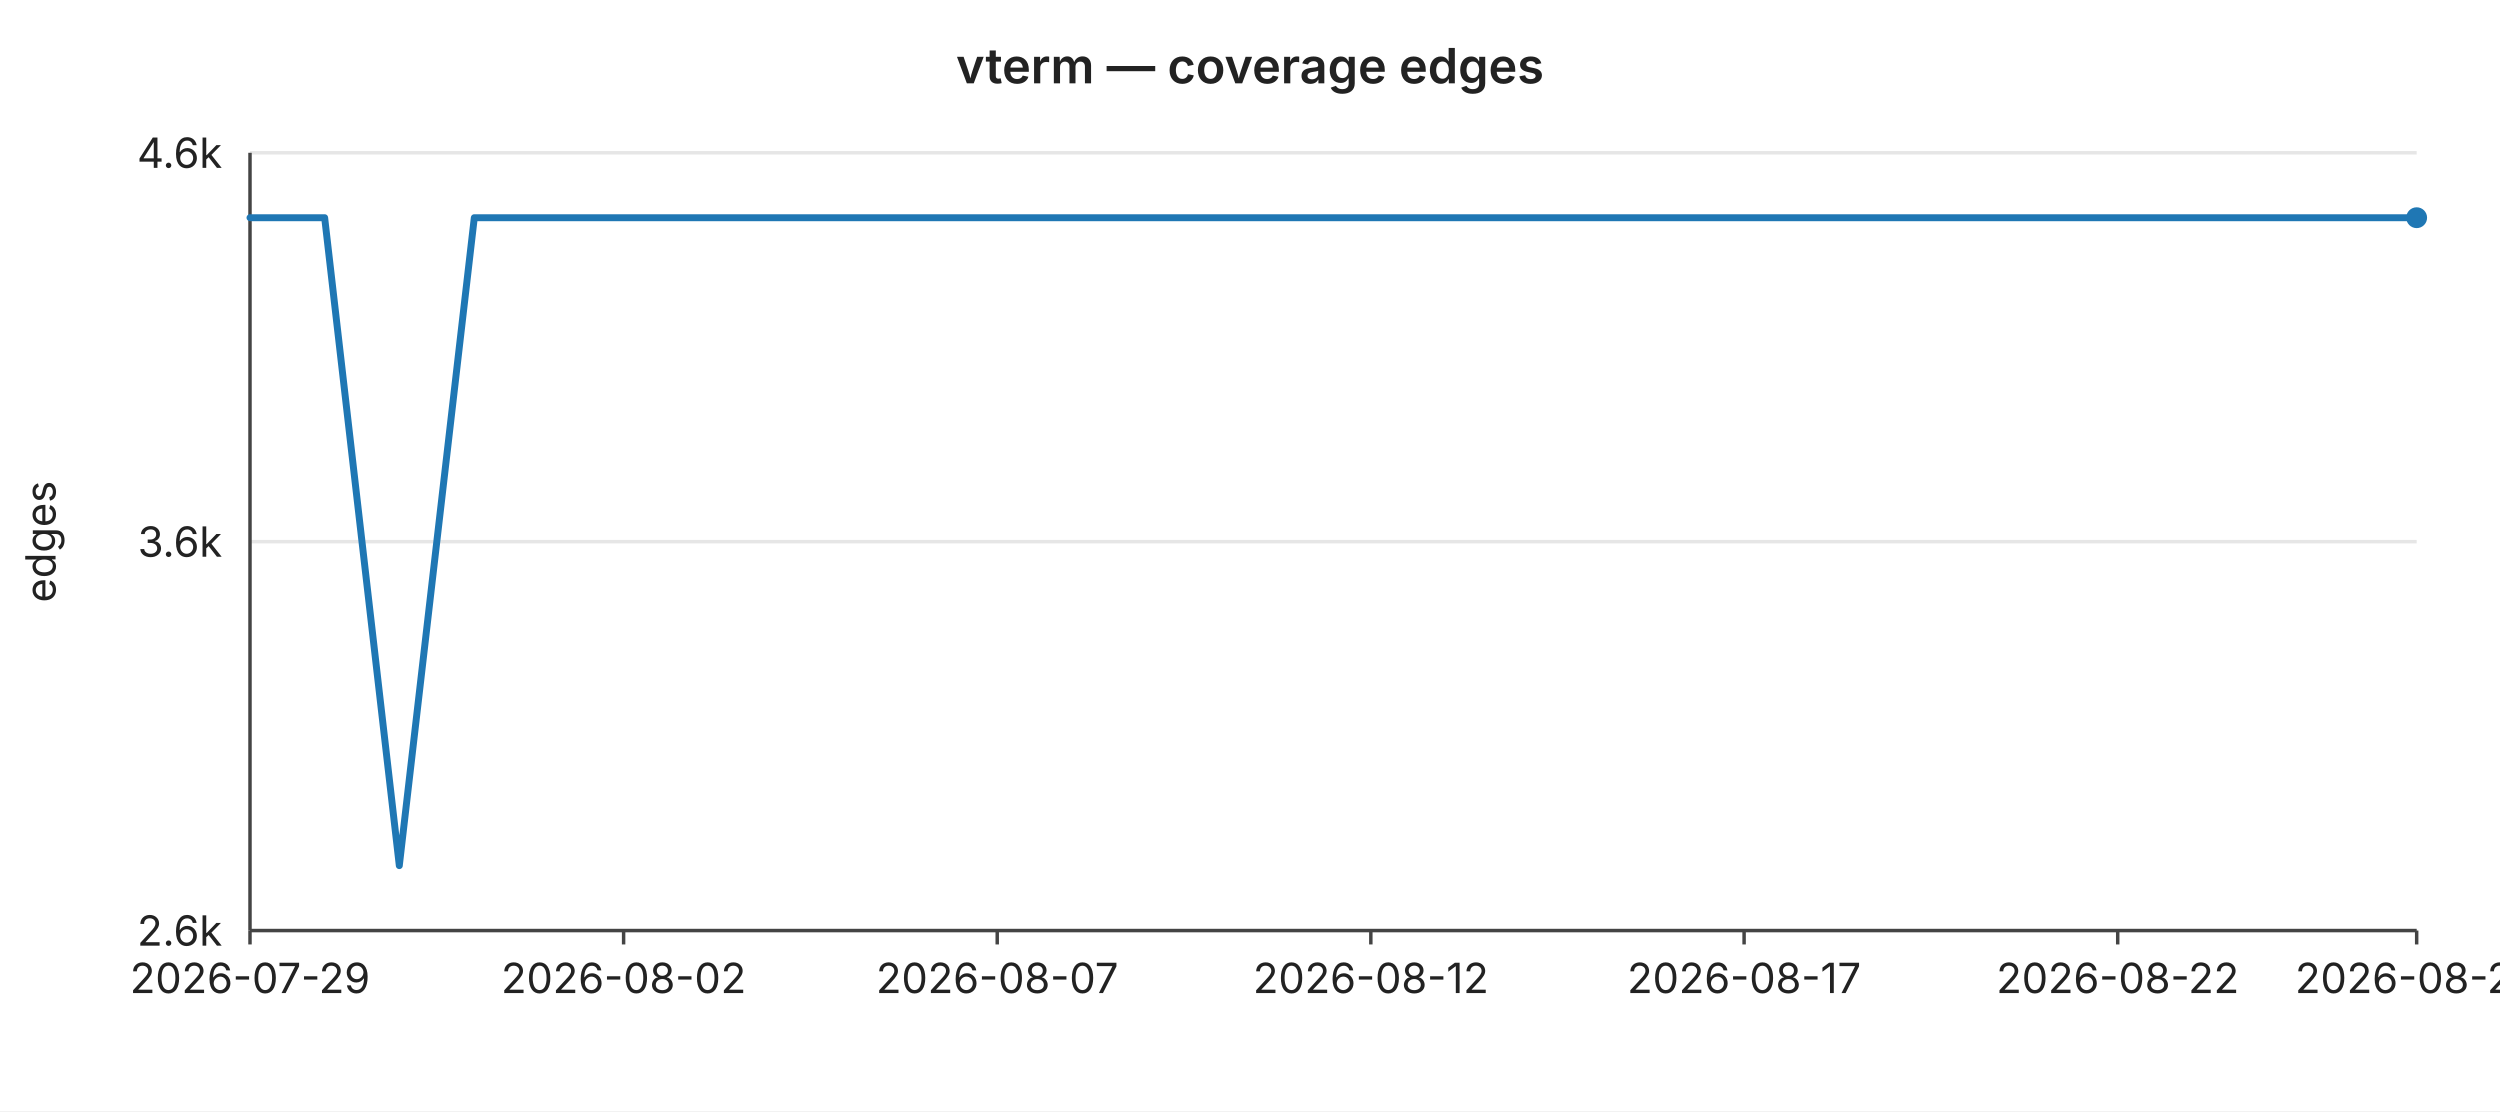
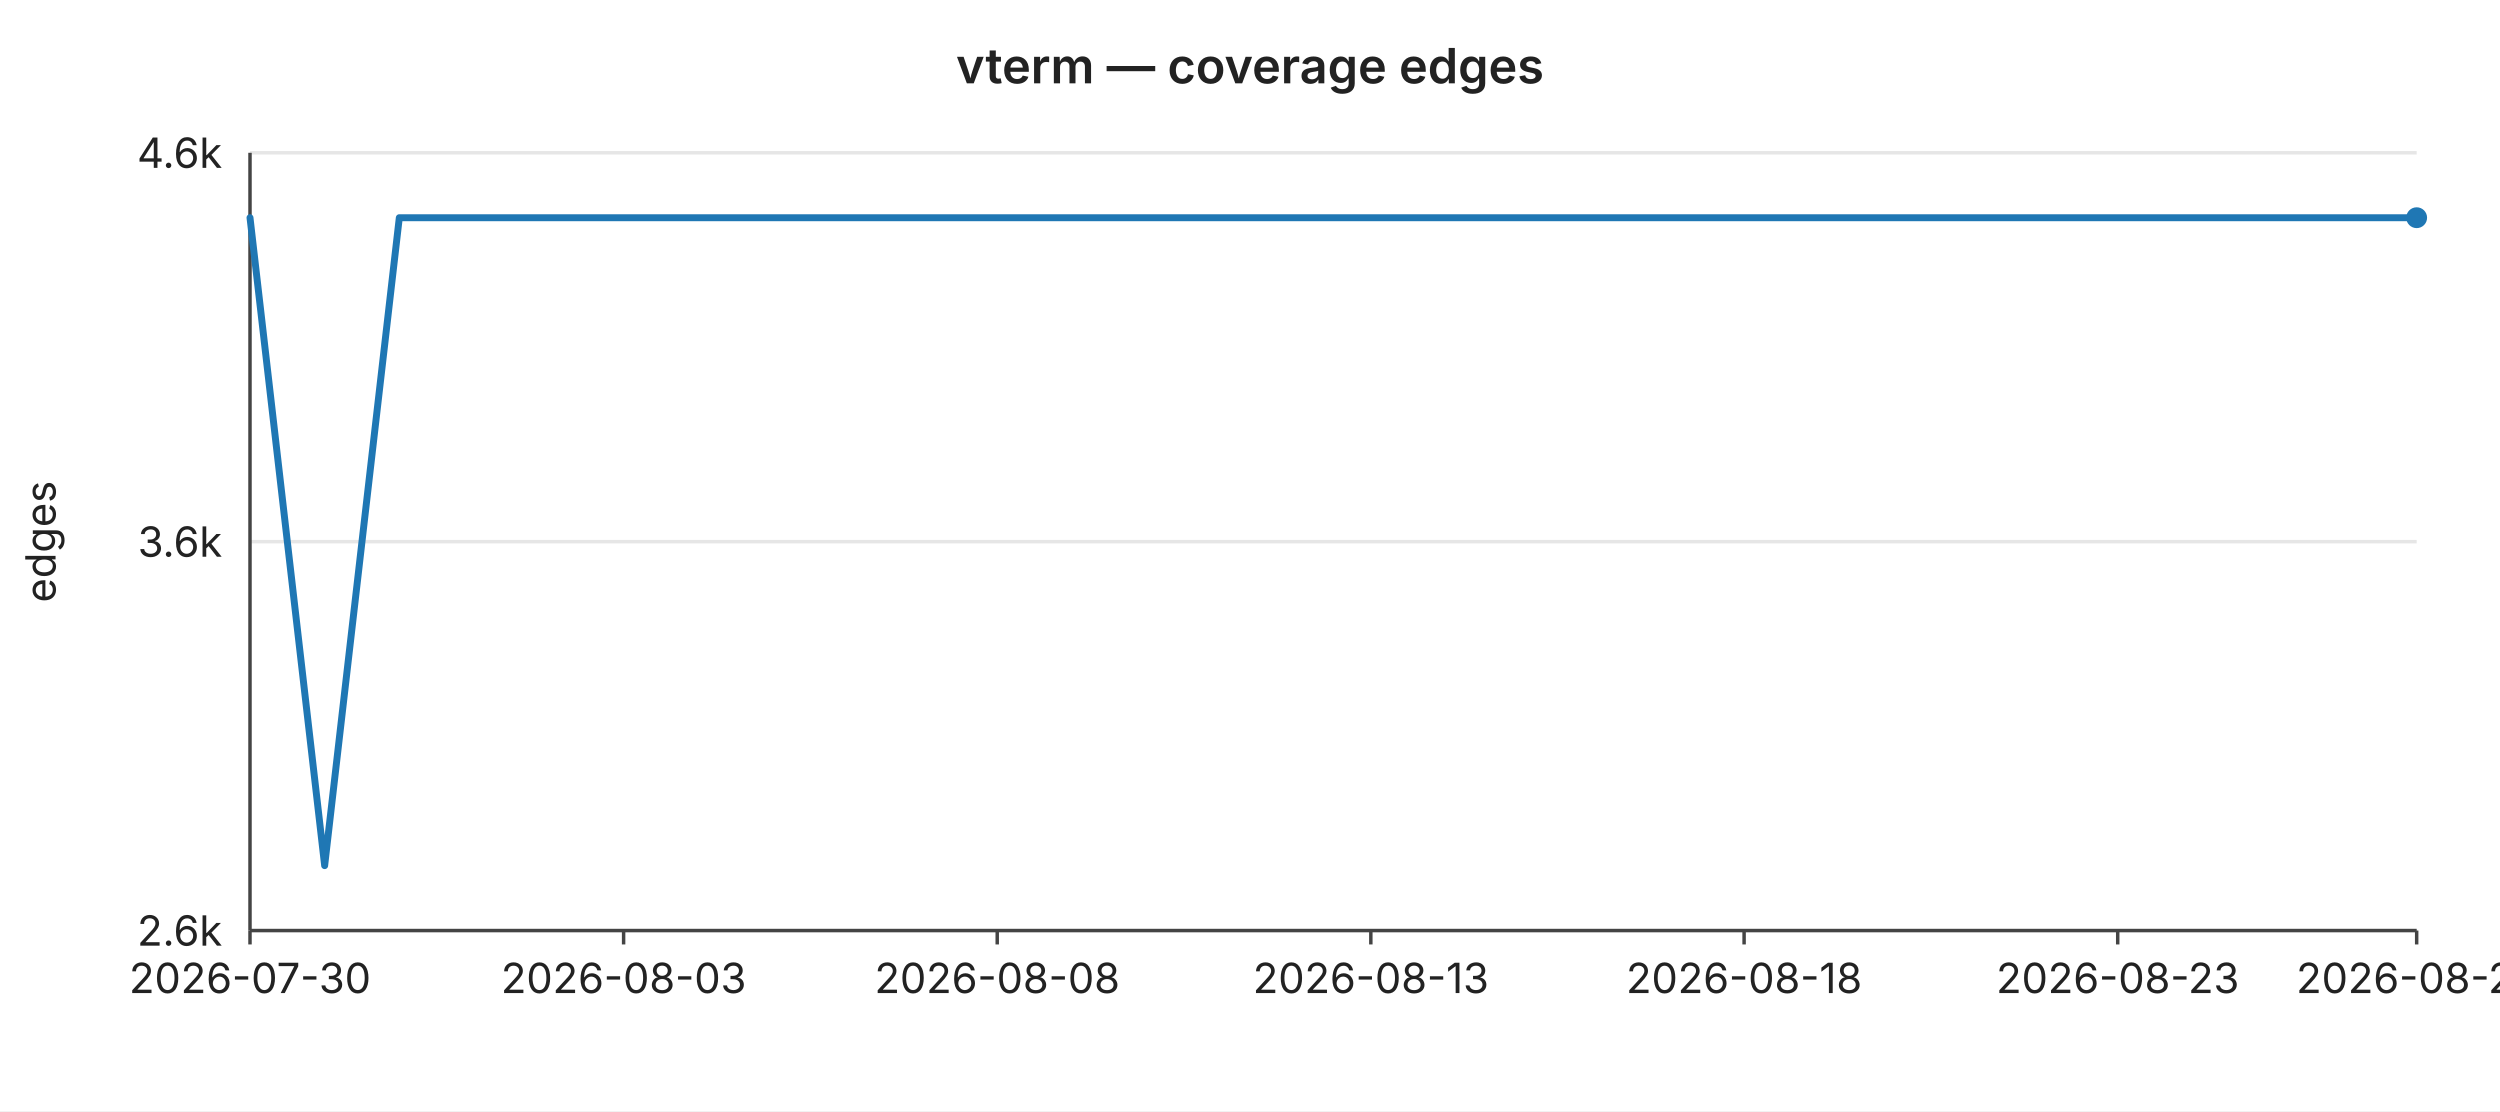
<svg xmlns="http://www.w3.org/2000/svg" width="720" height="320" viewBox="0 0 720 320" font-family="-apple-system,BlinkMacSystemFont,Segoe UI,sans-serif" font-size="12">
  <rect width="720" height="320" fill="#ffffff" />
  <text x="360" y="24" text-anchor="middle" font-size="14" font-weight="600" fill="#222">vterm — coverage edges</text>
  <line x1="72" y1="44.0" x2="696" y2="44.0" stroke="#e6e6e6" stroke-width="1" />
  <text x="64" y="44.0" text-anchor="end" dominant-baseline="middle" fill="#222">4.6k</text>
  <line x1="72" y1="156.0" x2="696" y2="156.0" stroke="#e6e6e6" stroke-width="1" />
  <text x="64" y="156.0" text-anchor="end" dominant-baseline="middle" fill="#222">3.6k</text>
  <line x1="72" y1="268.0" x2="696" y2="268.0" stroke="#e6e6e6" stroke-width="1" />
  <text x="64" y="268.0" text-anchor="end" dominant-baseline="middle" fill="#222">2.6k</text>
  <text x="16" y="156" text-anchor="middle" fill="#222" transform="rotate(-90 16 156)">edges</text>
  <line x1="72" y1="44" x2="72" y2="268" stroke="#444" stroke-width="1" />
  <line x1="72" y1="268" x2="696" y2="268" stroke="#444" stroke-width="1" />
  <line x1="72.0" y1="268" x2="72.0" y2="272" stroke="#444" stroke-width="1" />
-   <text x="72.0" y="286" text-anchor="middle" fill="#222">2026-07-29</text>
+   <text x="72.0" y="286" text-anchor="middle" fill="#222">2026-07-30</text>
  <line x1="179.6" y1="268" x2="179.6" y2="272" stroke="#444" stroke-width="1" />
-   <text x="179.6" y="286" text-anchor="middle" fill="#222">2026-08-02</text>
+   <text x="179.6" y="286" text-anchor="middle" fill="#222">2026-08-03</text>
  <line x1="287.2" y1="268" x2="287.2" y2="272" stroke="#444" stroke-width="1" />
-   <text x="287.2" y="286" text-anchor="middle" fill="#222">2026-08-07</text>
+   <text x="287.2" y="286" text-anchor="middle" fill="#222">2026-08-08</text>
  <line x1="394.8" y1="268" x2="394.8" y2="272" stroke="#444" stroke-width="1" />
-   <text x="394.8" y="286" text-anchor="middle" fill="#222">2026-08-12</text>
+   <text x="394.8" y="286" text-anchor="middle" fill="#222">2026-08-13</text>
  <line x1="502.3" y1="268" x2="502.3" y2="272" stroke="#444" stroke-width="1" />
-   <text x="502.3" y="286" text-anchor="middle" fill="#222">2026-08-17</text>
+   <text x="502.3" y="286" text-anchor="middle" fill="#222">2026-08-18</text>
  <line x1="609.9" y1="268" x2="609.9" y2="272" stroke="#444" stroke-width="1" />
-   <text x="609.9" y="286" text-anchor="middle" fill="#222">2026-08-22</text>
+   <text x="609.9" y="286" text-anchor="middle" fill="#222">2026-08-23</text>
  <line x1="696.0" y1="268" x2="696.0" y2="272" stroke="#444" stroke-width="1" />
-   <text x="696.0" y="286" text-anchor="middle" fill="#222">2026-08-26</text>
-   <polyline fill="none" stroke="#1f77b4" stroke-width="2" stroke-linejoin="round" stroke-linecap="round" points="72.0,62.7 93.5,62.7 115.0,249.3 136.6,62.7 158.1,62.7 179.6,62.7 201.1,62.7 222.6,62.7 244.1,62.7 265.7,62.7 287.2,62.7 308.7,62.7 330.2,62.7 351.7,62.7 373.2,62.7 394.8,62.7 416.3,62.7 437.8,62.7 459.3,62.7 480.8,62.7 502.3,62.7 523.9,62.7 545.4,62.7 566.9,62.7 588.4,62.7 609.9,62.7 631.4,62.7 653.0,62.7 674.5,62.7 696.0,62.7" />
+   <text x="696.0" y="286" text-anchor="middle" fill="#222">2026-08-27</text>
+   <polyline fill="none" stroke="#1f77b4" stroke-width="2" stroke-linejoin="round" stroke-linecap="round" points="72.0,62.7 93.5,249.3 115.0,62.7 136.6,62.7 158.1,62.7 179.6,62.7 201.1,62.7 222.6,62.7 244.1,62.7 265.7,62.7 287.2,62.7 308.7,62.7 330.2,62.7 351.7,62.7 373.2,62.7 394.8,62.7 416.3,62.7 437.8,62.7 459.3,62.7 480.8,62.7 502.3,62.7 523.9,62.7 545.4,62.7 566.9,62.7 588.4,62.7 609.9,62.7 631.4,62.7 653.0,62.7 674.5,62.7 696.0,62.7" />
  <circle cx="696.0" cy="62.7" r="3" fill="#1f77b4" />
</svg>
